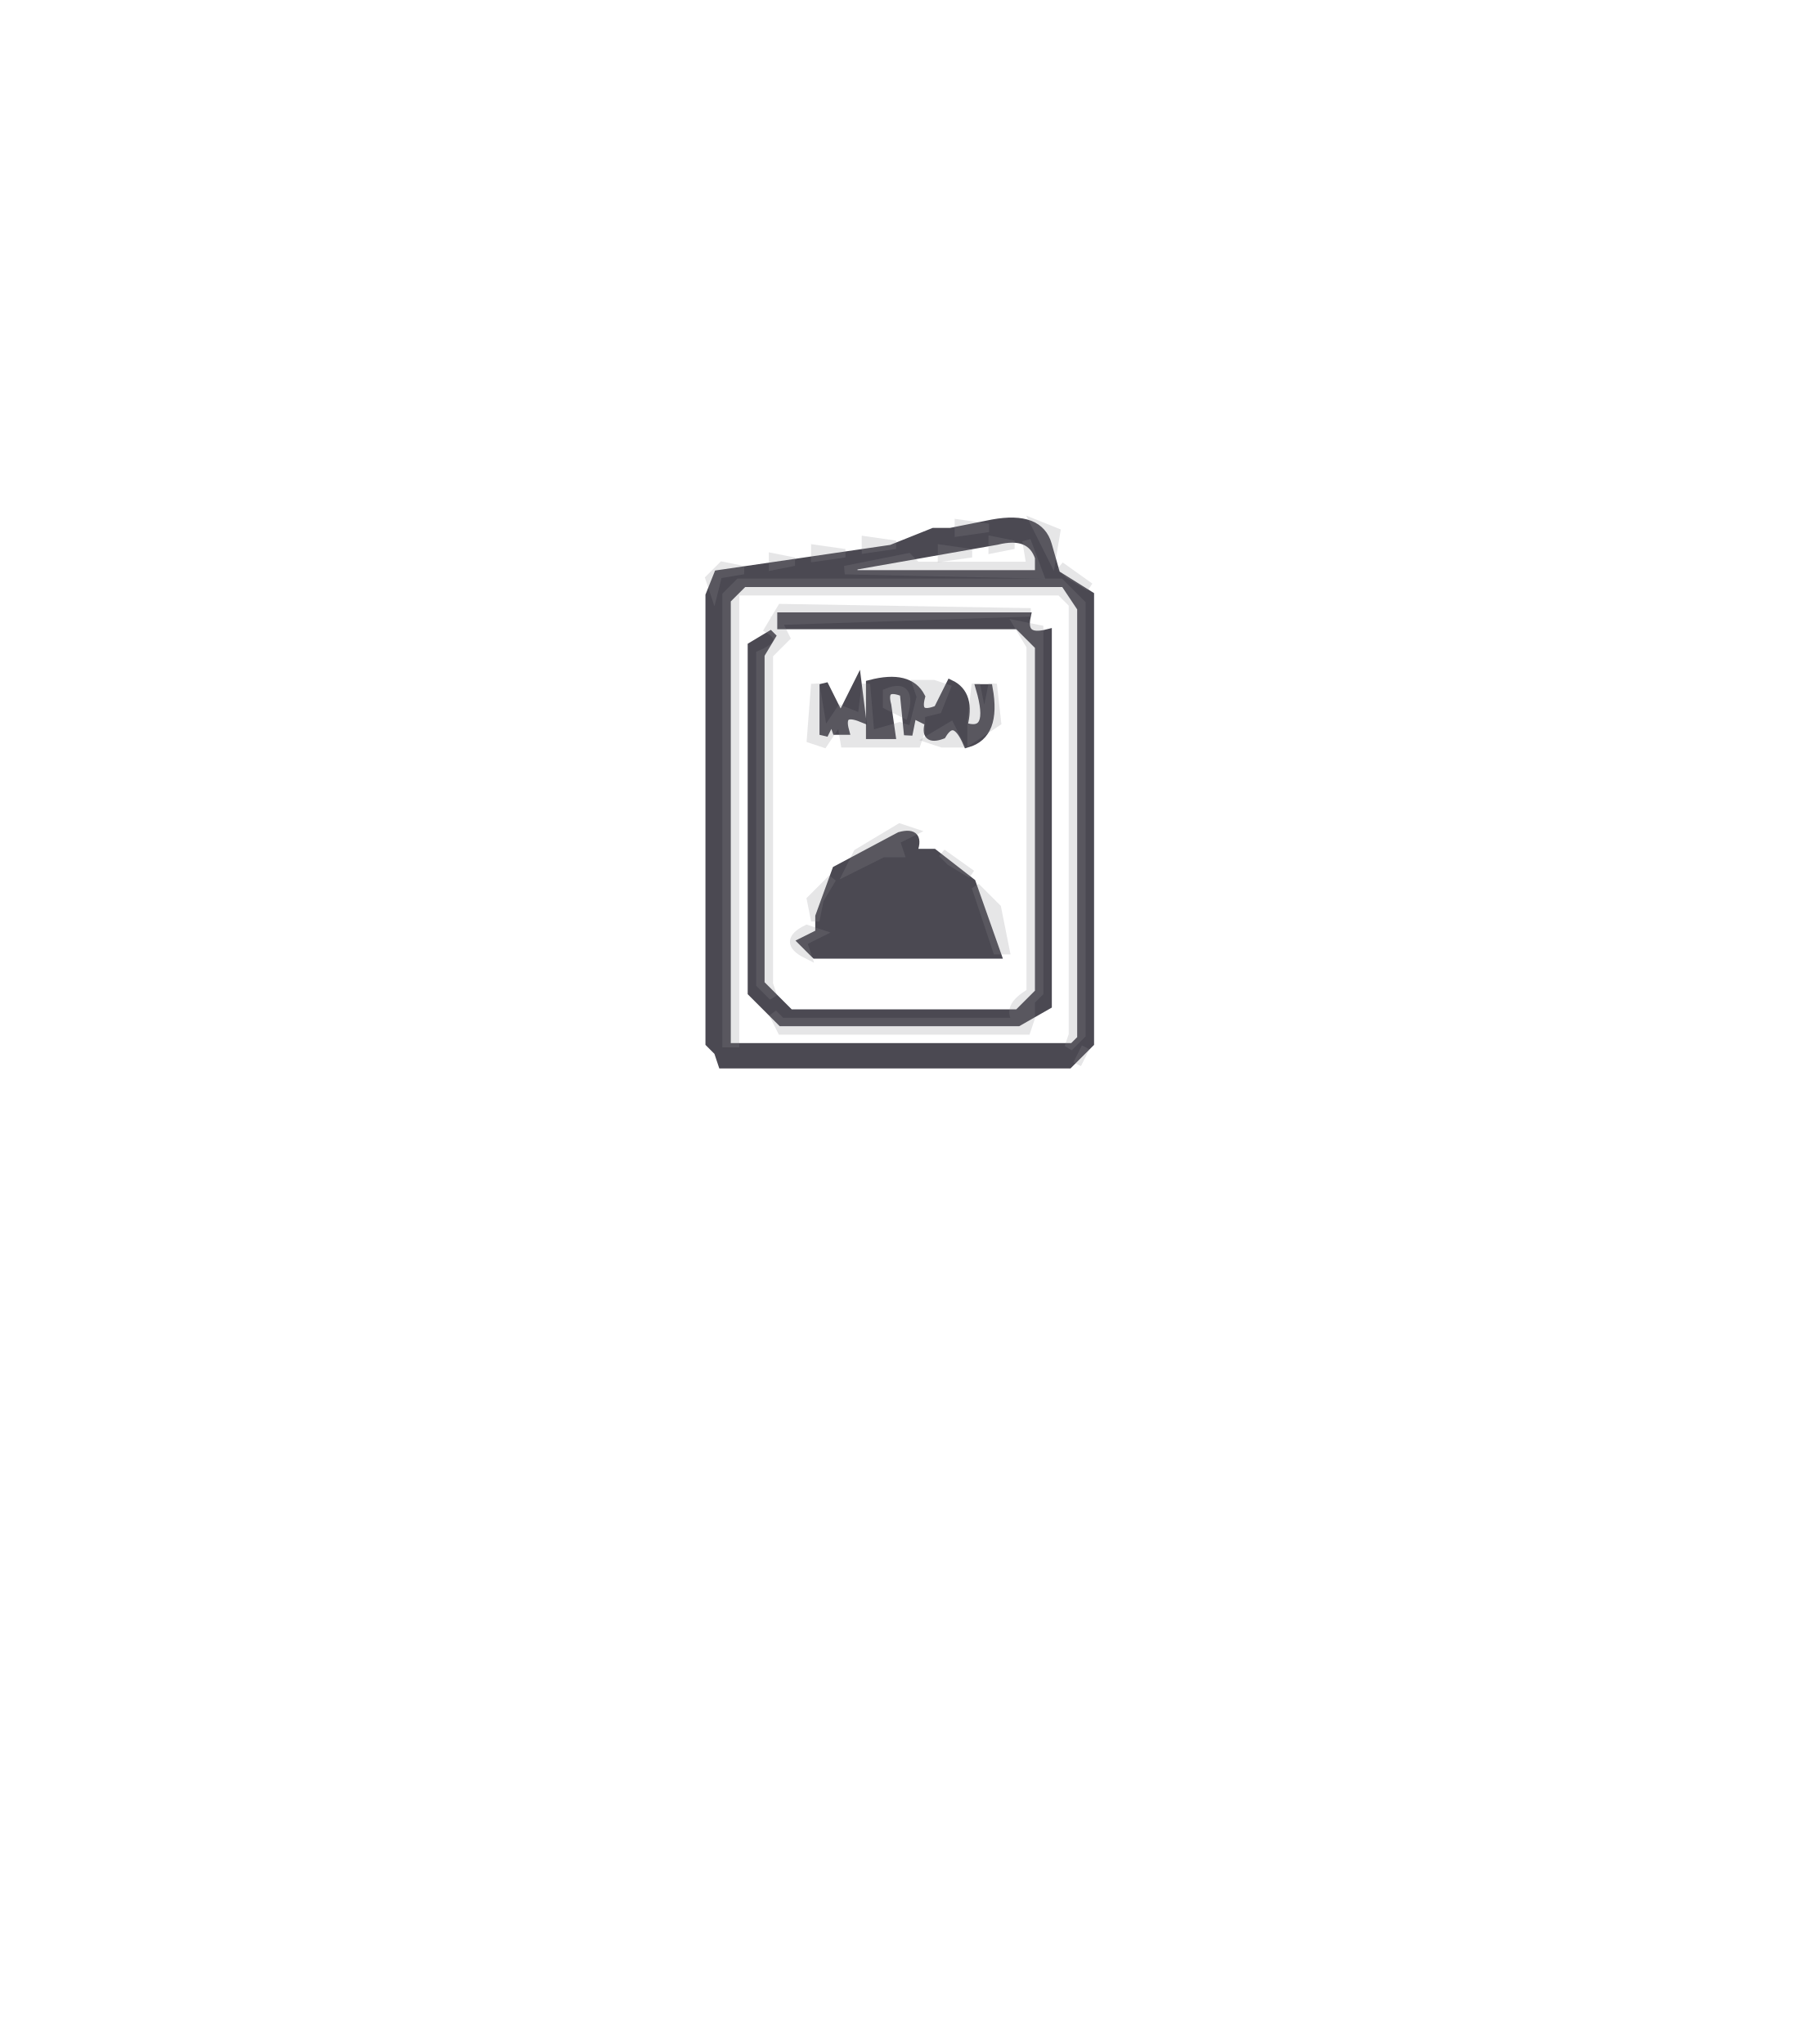
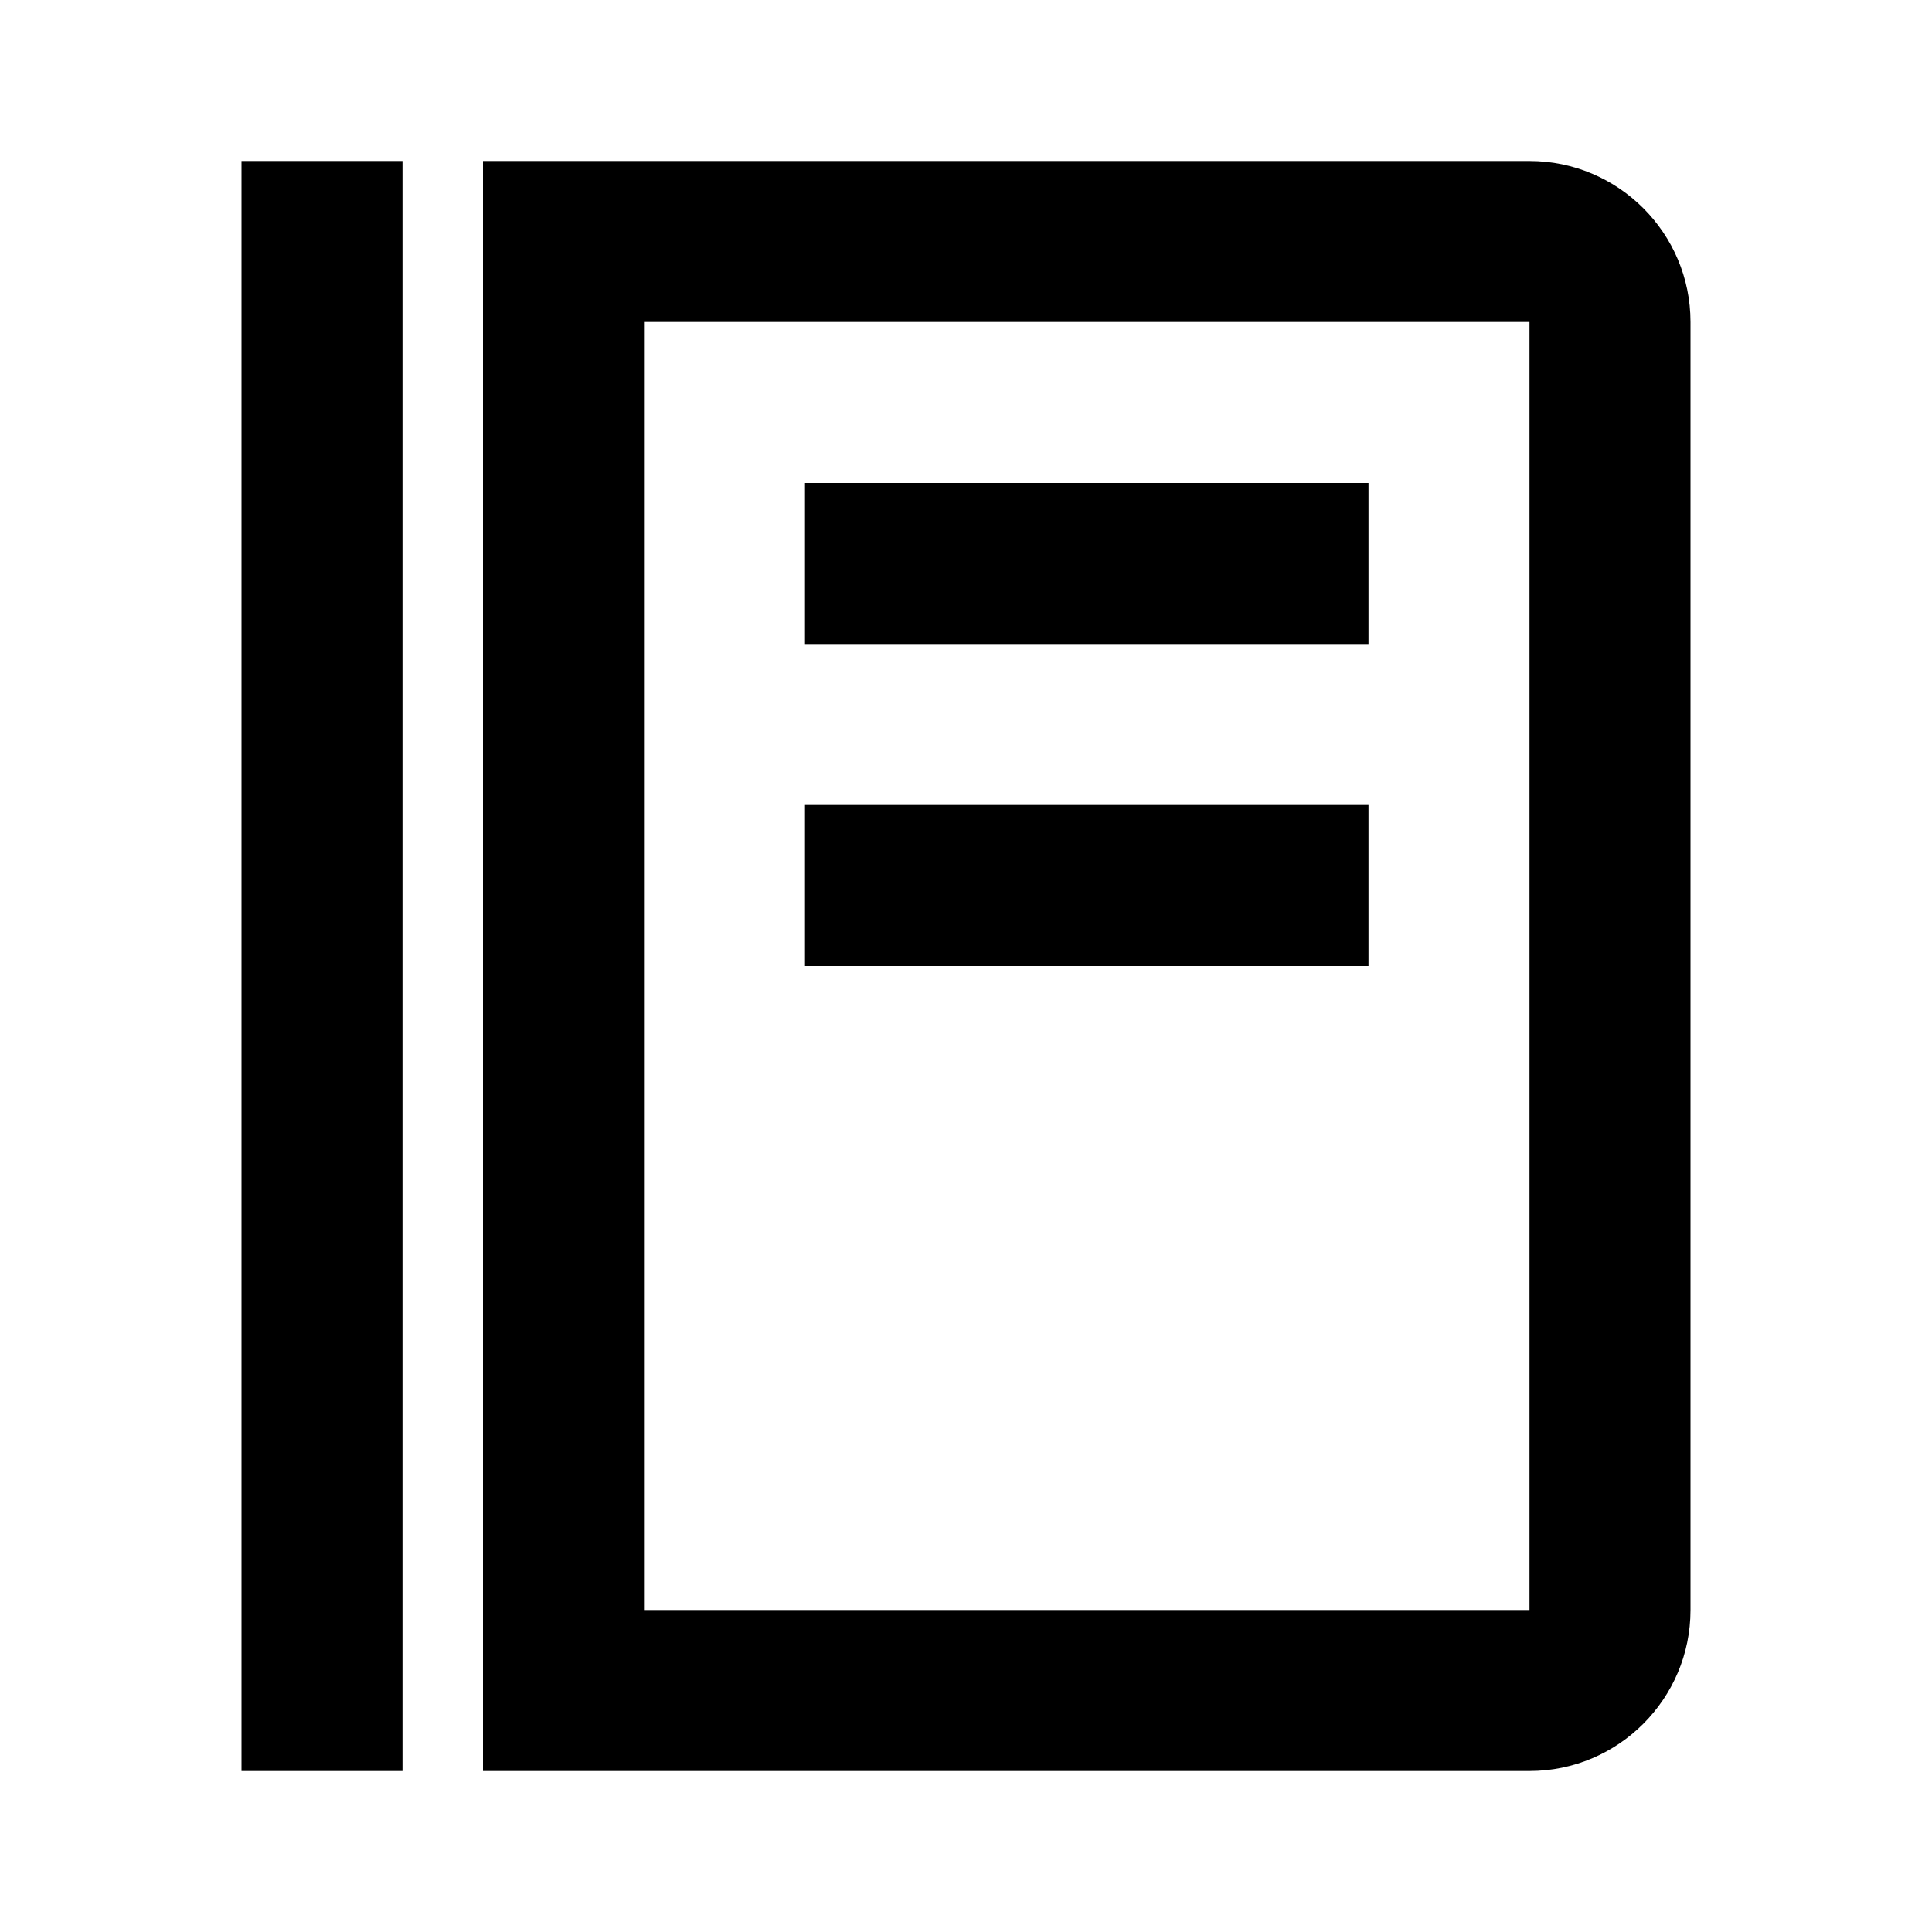
- <svg xmlns="http://www.w3.org/2000/svg" width="213" height="242" version="1.1" desc="Created with imagetracer.js version 1.2.6">
-   <path fill="rgb(0,0,0)" stroke="rgb(0,0,0)" stroke-width="1" opacity="0" d="M 0 0 L 213 0 L 213 242 L 0 242 L 0 0 Z M 114 62 L 108 64 L 86 67 L 84 69 L 84 126 L 128 126 L 129 125 L 129 70 L 127 67 L 125 67 L 125 63 Q 122 61 114 62 Z " />
-   <path fill="rgb(0,0,0)" stroke="rgb(0,0,0)" stroke-width="1" opacity="0" d="M 120.5 64 L 122 67 L 108 66.5 L 120.5 64 Z " />
-   <path fill="rgb(0,0,0)" stroke="rgb(0,0,0)" stroke-width="1" opacity="0" d="M 87 70 L 125.5 70 L 127 71.5 L 127 122.5 L 125.5 124 L 87 124 L 87 70 Z M 93 72 L 91 74 Q 92 76 89 75 L 89 119 L 91 119 L 93 122 L 122 122 L 122 121 L 125 119 L 124 118 L 124 76 L 122 74 L 122 72 L 93 72 Z " />
-   <path fill="rgb(0,0,0)" stroke="rgb(0,0,0)" stroke-width="1" opacity="0" d="M 93 74 L 119.5 74 L 122 76.5 L 122 117.5 L 119.5 120 L 93.5 120 L 92 118.5 L 91 116.5 L 91 77.5 L 93 74 Z M 96 81 L 96 88 L 99 87 L 109 88 L 110 86 L 110 88 L 113 87 L 116 88 Q 119 87 118 81 Q 113 79 115 86 L 114 86 Q 116 79 111 81 L 109 81 L 101 81 L 100 84 L 99 84 Q 100 79 96 81 Z M 107 98 L 102 101 L 96 107 Q 97 111 94 112 L 96 113 L 119 113 L 118 108 L 115 104 L 110 100 L 107 98 Z " />
-   <path fill="rgb(40,38,49)" stroke="rgb(40,38,49)" stroke-width="1" opacity="0.839" d="M 117.5 62 Q 123 61 124 64.5 L 125 68 L 129 70.5 L 129 123.5 L 126.5 126 L 85.5 126 L 85 124.5 L 84 123.5 L 84 70.5 L 85 68 L 105.5 65 L 110.5 63 L 112.5 63 L 117.5 62 Z M 118 64 L 101 67 L 101 68 L 123 68 L 123 66 Q 122 63 118 64 Z M 88 69 L 86 71 L 86 124 L 127 124 L 128 123 L 128 72 L 126 69 L 88 69 Z " />
-   <path fill="rgb(40,38,49)" stroke="rgb(40,38,49)" stroke-width="1" opacity="0.839" d="M 92.5 73 L 121.5 73 Q 120.9 75.8 124 75 L 124 119 L 120.5 121 L 92.5 121 L 89 117.5 L 89 76.5 L 91.5 75 L 90 77.5 L 90 116.5 L 93.5 120 L 120.5 120 L 123 117.5 L 123 76.5 L 120.5 74 L 92.5 74 L 92.5 73 Z " />
-   <path fill="rgb(40,38,49)" stroke="rgb(40,38,49)" stroke-width="1" opacity="0.839" d="M 97.5 81 L 99.5 85 L 101.5 81 L 102 85 Q 99.3 83.9 100 86.5 L 99 86.5 L 98.5 85 L 97.5 87 L 97.5 81 Z " />
-   <path fill="rgb(40,38,49)" stroke="rgb(40,38,49)" stroke-width="1" opacity="0.839" d="M 103 81 Q 107.6 79.8 109 82.5 Q 108.3 85.1 111 84 L 112.5 81 Q 115 82.2 114 86 Q 117.7 87.3 116 81.5 L 117 81.5 Q 118 87 114.5 88 Q 113 84.5 111.5 87 Q 109.3 87.8 110 85.5 L 108 84.5 L 107.5 87 L 107 82 Q 104.3 80.9 105 83.5 L 105.5 87 L 103 87 L 103 81 Z " />
-   <path fill="rgb(40,38,49)" stroke="rgb(40,38,49)" stroke-width="1" opacity="0.839" d="M 106.5 99 Q 109.1 98.3 108 101 L 110.5 101 L 115 104.5 L 118 113 L 96.5 113 L 95 111.5 L 97 110.5 L 97 108.5 L 99 103 L 106.5 99 Z " />
-   <path fill="rgb(138,137,144)" stroke="rgb(138,137,144)" stroke-width="1" opacity="0.216" d="M 113.5 62 L 117 62.5 L 113.5 63 L 113.5 62 Z " />
-   <path fill="rgb(138,137,144)" stroke="rgb(138,137,144)" stroke-width="1" opacity="0.216" d="M 122.5 62 L 125 63 L 124.5 66 L 122.5 62 Z " />
-   <path fill="rgb(138,137,144)" stroke="rgb(138,137,144)" stroke-width="1" opacity="0.216" d="M 102.5 64 L 106 64.5 L 102.5 65 L 102.5 64 Z " />
-   <path fill="rgb(138,137,144)" stroke="rgb(138,137,144)" stroke-width="1" opacity="0.216" d="M 117.5 64 L 120 64.5 L 117.5 65 L 117.5 64 Z " />
-   <path fill="rgb(138,137,144)" stroke="rgb(138,137,144)" stroke-width="1" opacity="0.216" d="M 121.5 64 L 123 68 L 100 67.5 L 107.5 66 L 108.5 67 L 122 67 L 121.5 64 Z " />
-   <path fill="rgb(138,137,144)" stroke="rgb(138,137,144)" stroke-width="1" opacity="0.216" d="M 96.5 65 L 100 65.5 L 96.5 66 L 96.5 65 Z " />
-   <path fill="rgb(138,137,144)" stroke="rgb(138,137,144)" stroke-width="1" opacity="0.216" d="M 111.5 65 L 115 65.5 L 111.5 66 L 111.5 65 Z " />
-   <path fill="rgb(138,137,144)" stroke="rgb(138,137,144)" stroke-width="1" opacity="0.216" d="M 91.5 66 L 94 66.5 L 91.5 67 L 91.5 66 Z " />
-   <path fill="rgb(138,137,144)" stroke="rgb(138,137,144)" stroke-width="1" opacity="0.216" d="M 85.5 67 L 88 67.5 L 85 68 L 84.5 70 L 84 68.5 L 85.5 67 Z " />
-   <path fill="rgb(138,137,144)" stroke="rgb(138,137,144)" stroke-width="1" opacity="0.216" d="M 125.5 67 L 129 69.5 L 126.5 68 L 125.5 67 Z " />
-   <path fill="rgb(138,137,144)" stroke="rgb(138,137,144)" stroke-width="1" opacity="0.216" d="M 87.5 69 L 125.5 69 L 128 71.5 L 128 122.5 L 126.5 124 L 127 122.5 L 127 71.5 L 125.5 70 L 87 70 L 87 123.5 L 86 123.5 L 86 70.5 L 87.5 69 Z " />
-   <path fill="rgb(138,137,144)" stroke="rgb(138,137,144)" stroke-width="1" opacity="0.216" d="M 92.5 72 L 122 72.5 L 92 73.5 L 93 75.5 L 91 77.5 L 91 116.5 L 91.5 118 L 90 116.5 L 90 77.5 Q 93.5 76 91 74.5 L 92.5 72 Z " />
-   <path fill="rgb(138,137,144)" stroke="rgb(138,137,144)" stroke-width="1" opacity="0.216" d="M 120.5 74 L 123 74.5 L 123 76.5 L 123 117.5 L 122 118.5 L 122 120.5 L 121.5 122 L 92.5 122 L 91.5 120 L 92.5 121 L 120.5 121 Q 118.9 119.3 122 117.5 L 122 76.5 L 120.5 74 Z " />
-   <path fill="rgb(138,137,144)" stroke="rgb(138,137,144)" stroke-width="1" opacity="0.216" d="M 96.5 81 L 97.5 87 L 99.5 84 L 102 85 L 102.5 81 L 103 87 L 106.5 86 L 108 86.5 L 109 82.5 L 108.5 81 L 110.5 81 L 112 81.5 L 111 84 L 109 84.5 L 109 86.5 L 108.5 88 L 100 88 L 99.5 85 L 97.5 88 L 96 87.5 L 96.5 81 Z " />
-   <path fill="rgb(138,137,144)" stroke="rgb(138,137,144)" stroke-width="1" opacity="0.216" d="M 115.5 81 L 116.5 86 L 117.5 81 L 118 85.5 L 115 87.5 L 115 85.5 L 115.5 81 Z " />
-   <path fill="rgb(138,137,144)" stroke="rgb(138,137,144)" stroke-width="1" opacity="0.216" d="M 105 82 Q 108 80.8 107 84.5 L 105 83.5 L 105 82 Z " />
-   <path fill="rgb(138,137,144)" stroke="rgb(138,137,144)" stroke-width="1" opacity="0.216" d="M 112.5 86 L 113.5 88 L 111.5 88 L 110 87.5 L 112.5 86 Z " />
-   <path fill="rgb(138,137,144)" stroke="rgb(138,137,144)" stroke-width="1" opacity="0.216" d="M 106.5 98 L 108 98.5 L 106 99.5 L 106.5 101 L 104.5 101 L 100.5 103 L 101.5 101 L 106.5 98 Z " />
-   <path fill="rgb(138,137,144)" stroke="rgb(138,137,144)" stroke-width="1" opacity="0.216" d="M 111.5 101 L 115 103.5 L 112.5 102 L 111.5 101 Z " />
-   <path fill="rgb(138,137,144)" stroke="rgb(138,137,144)" stroke-width="1" opacity="0.216" d="M 98.5 104 L 97 106.5 L 96.5 109 L 96 106.5 L 98.5 104 Z " />
-   <path fill="rgb(138,137,144)" stroke="rgb(138,137,144)" stroke-width="1" opacity="0.216" d="M 115.5 105 L 118 107.5 L 119 112.5 L 118 112.5 L 115.5 105 Z " />
-   <path fill="rgb(138,137,144)" stroke="rgb(138,137,144)" stroke-width="1" opacity="0.216" d="M 95.5 110 L 97 110.5 L 95 111.5 L 95.5 113 Q 92.5 111.5 95.5 110 Z " />
-   <path fill="rgb(138,137,144)" stroke="rgb(138,137,144)" stroke-width="1" opacity="0.216" d="M 128.5 124 L 127.5 126 L 128.5 124 Z " />
+ <svg xmlns="http://www.w3.org/2000/svg" width="24" height="24" viewBox="0 0 24 24">
+   <path d="M3 2h2v20H3zm7 4h7v2h-7zm0 4h7v2h-7z" />
+   <path d="M19 2H6v20h13c1.103 0 2-.897 2-2V4c0-1.103-.897-2-2-2zm0 18H8V4h11v16z" />
</svg>
